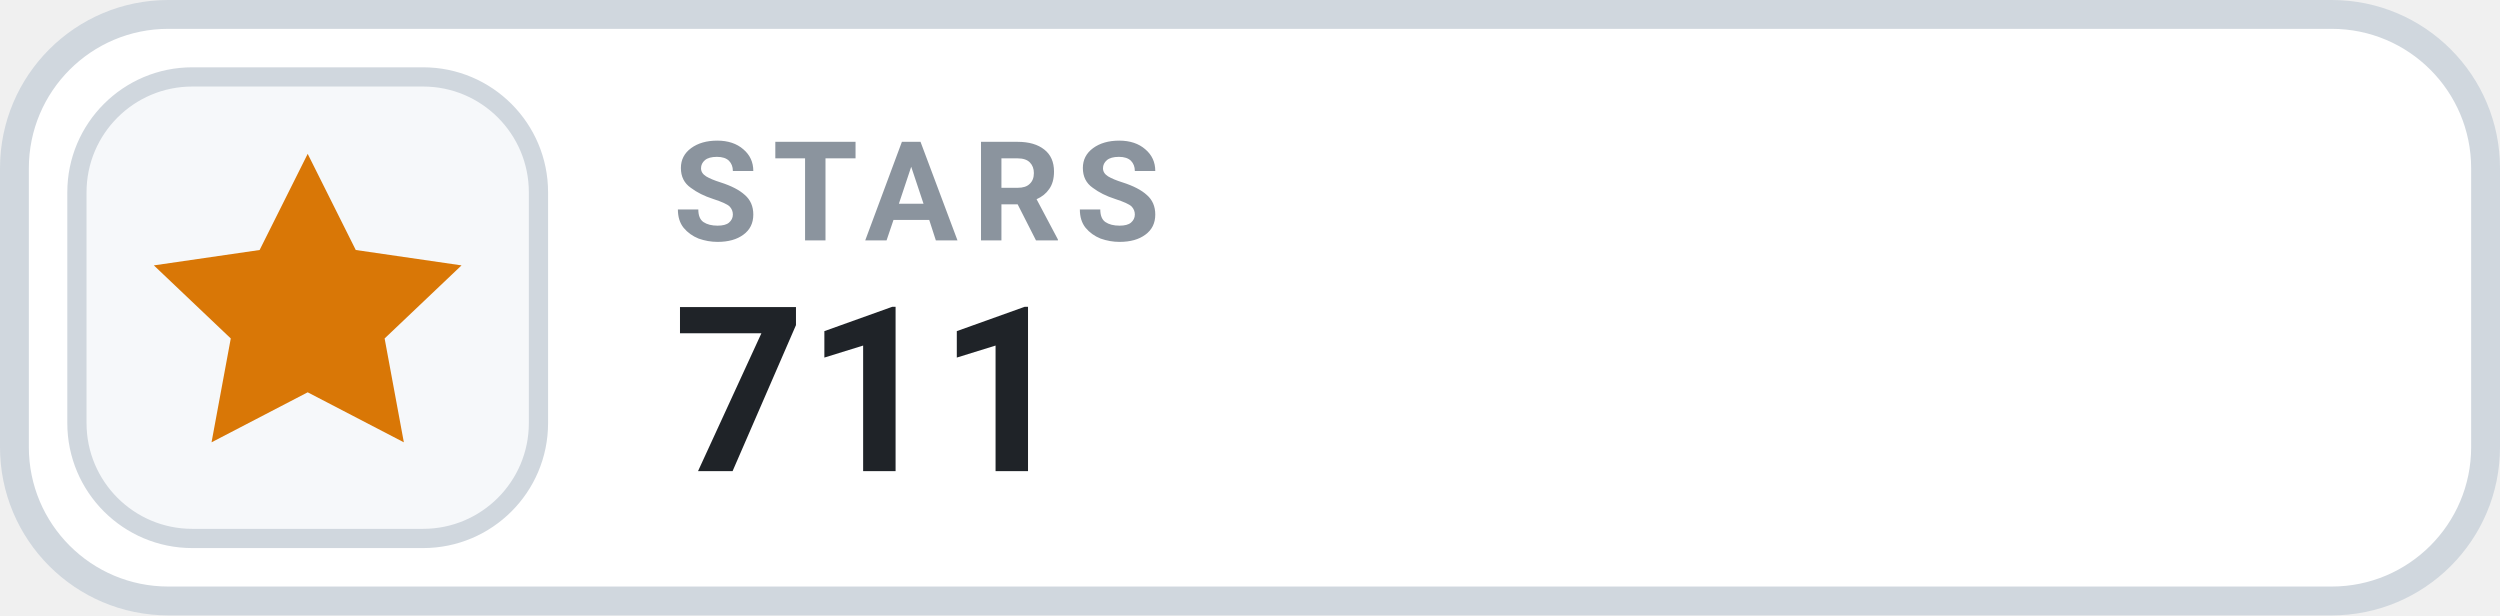
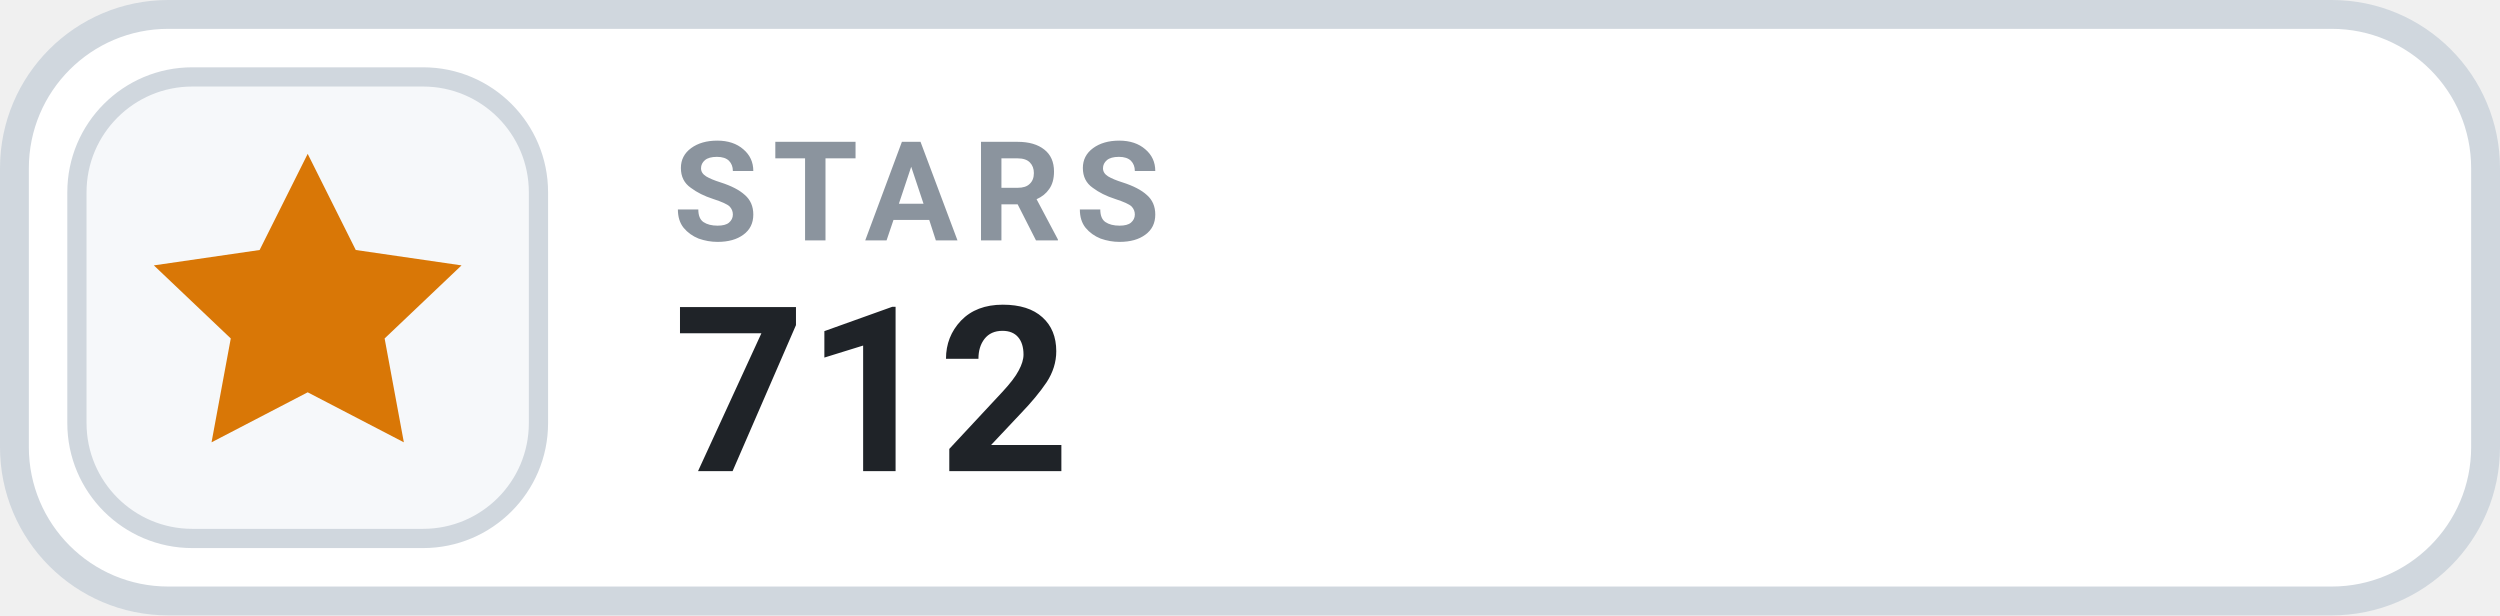
- <svg xmlns="http://www.w3.org/2000/svg" width="130" height="32" viewBox="0 0 130 32" role="img" aria-label="STARS 711">
+ <svg xmlns="http://www.w3.org/2000/svg" width="130" height="32" viewBox="0 0 130 32" role="img" aria-label="STARS 712">
  <rect x=".75" y=".75" width="128.5" height="30.5" rx="8" fill="#FFFFFF" stroke="#D0D7DE" stroke-width="1.5" />
  <rect x="4" y="4" width="24" height="24" rx="6" fill="#F6F8FA" stroke="#D0D7DE" stroke-width="1" />
  <g transform="translate(16 16)" style="color:#D97706;">
    <path d="M0 -8 l2.5 5 5.5 .8 -4 3.8 1 5.4 -5 -2.6 -5 2.6 1 -5.4 -4 -3.8 5.5 -.8 Z" fill="currentColor" />
  </g>
  <text x="35" y="12.5" fill="#8B949E" font-family="-apple-system,BlinkMacSystemFont,'Segoe UI',Roboto,Helvetica,Arial,sans-serif" font-size="7.2" font-weight="700" letter-spacing=".75">STARS</text>
-   <text x="35" y="24.5" fill="#1F2328" font-family="-apple-system,BlinkMacSystemFont,'Segoe UI',Roboto,Helvetica,Arial,sans-serif" font-size="12" font-weight="700">711</text>
+   <text x="35" y="24.5" fill="#1F2328" font-family="-apple-system,BlinkMacSystemFont,'Segoe UI',Roboto,Helvetica,Arial,sans-serif" font-size="12" font-weight="700">712</text>
</svg>
